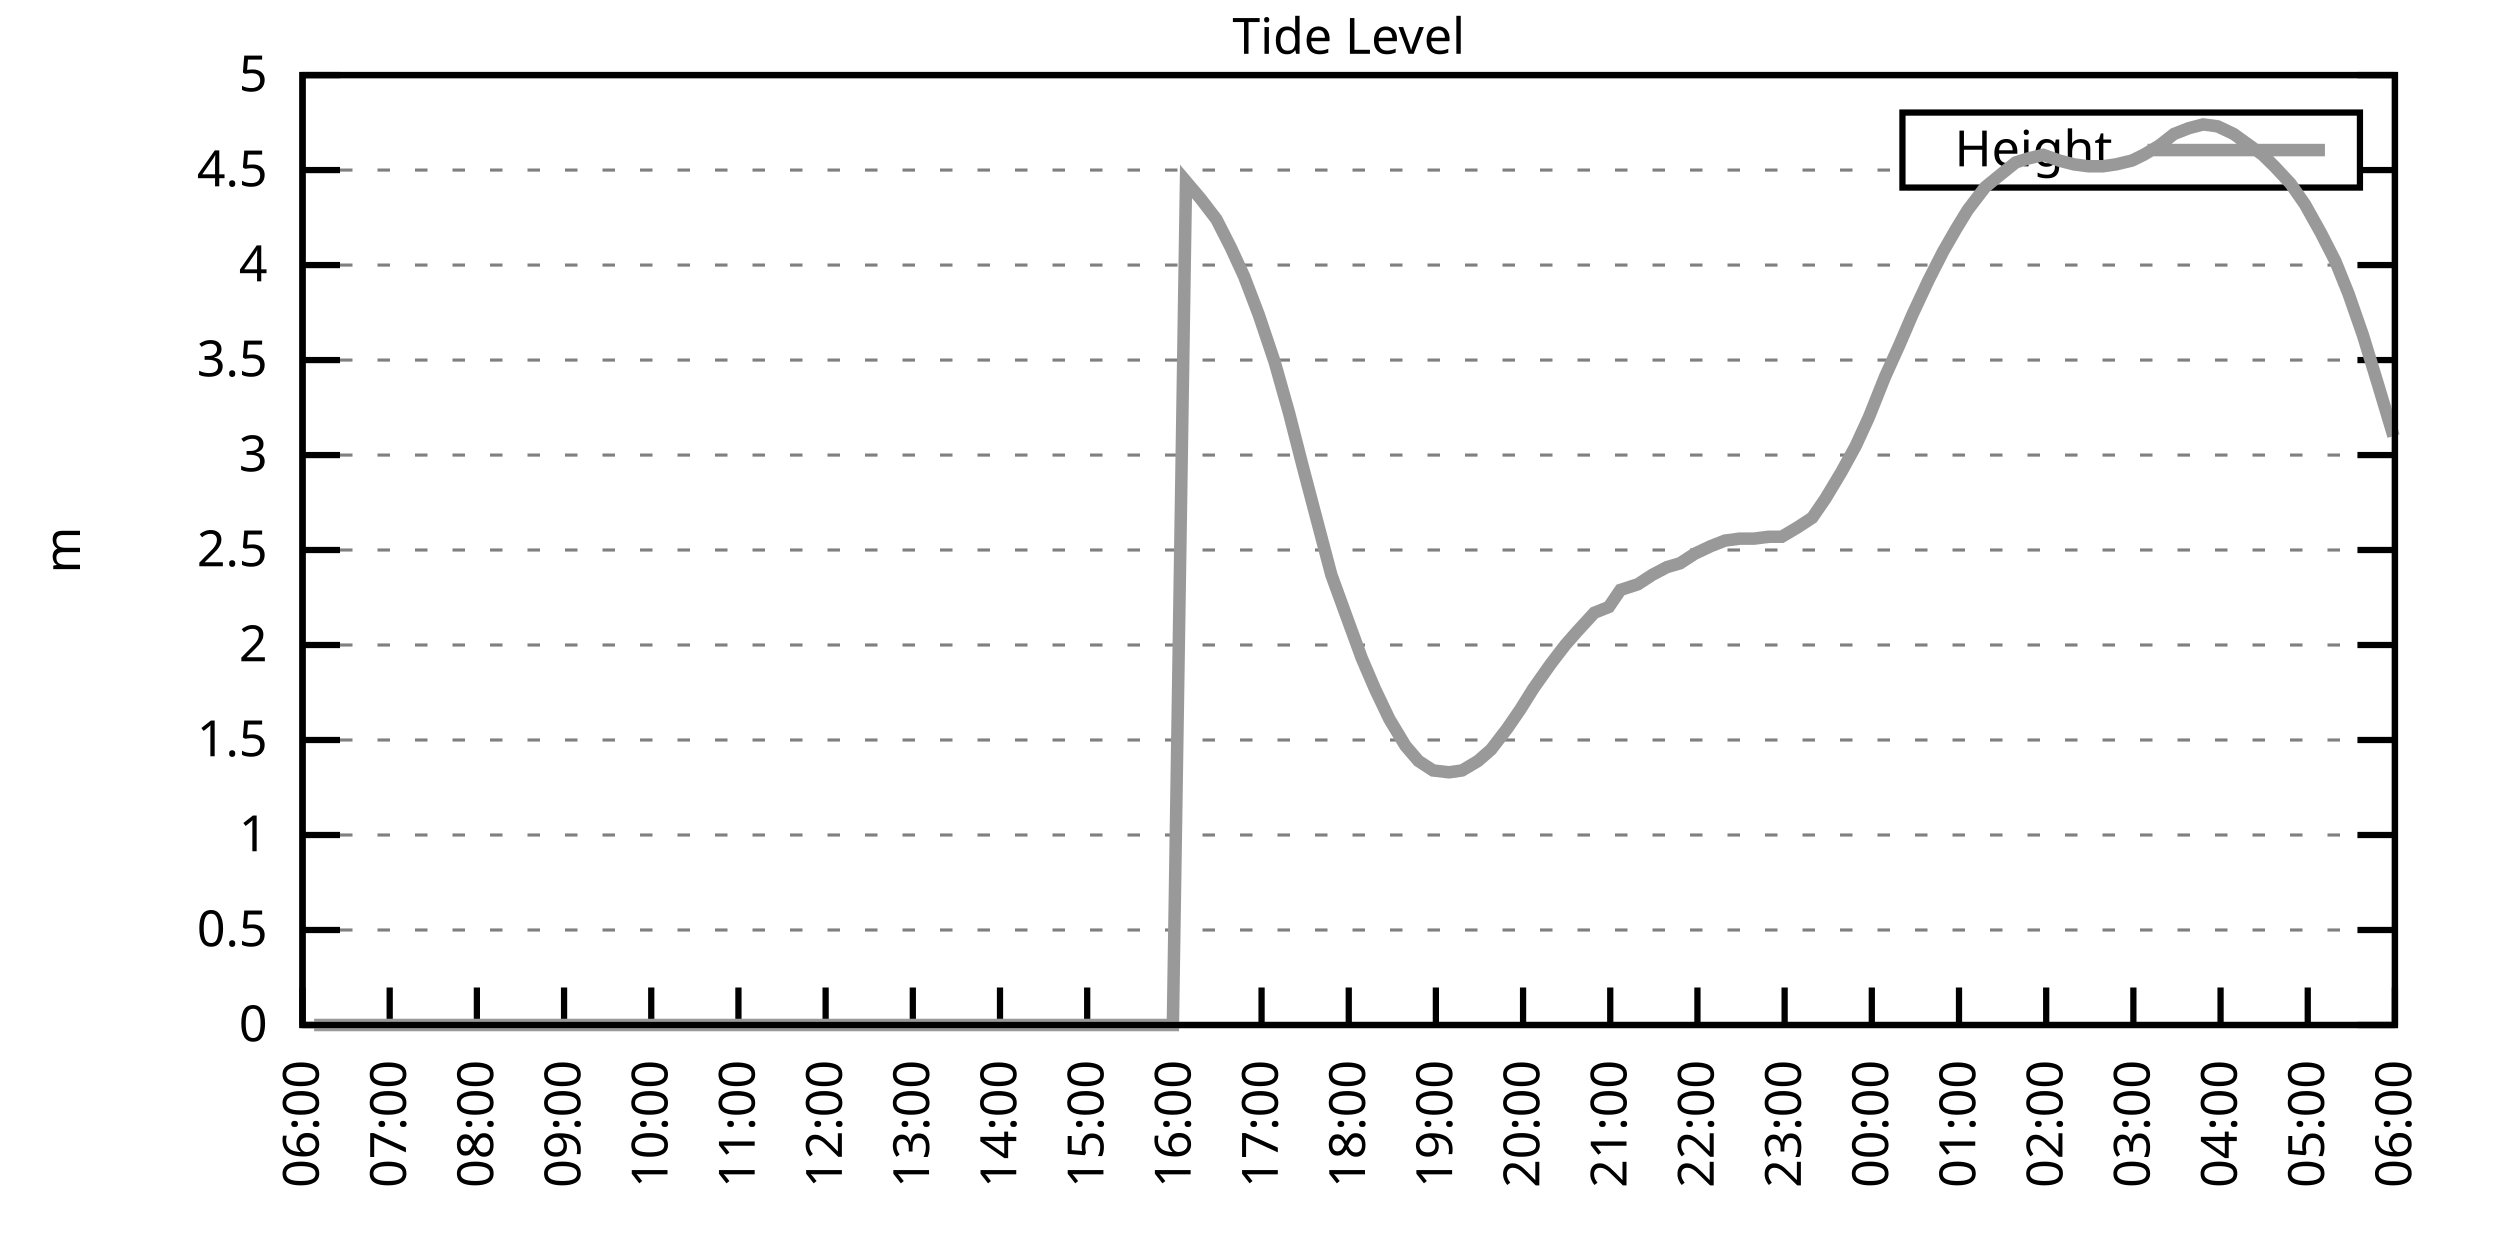
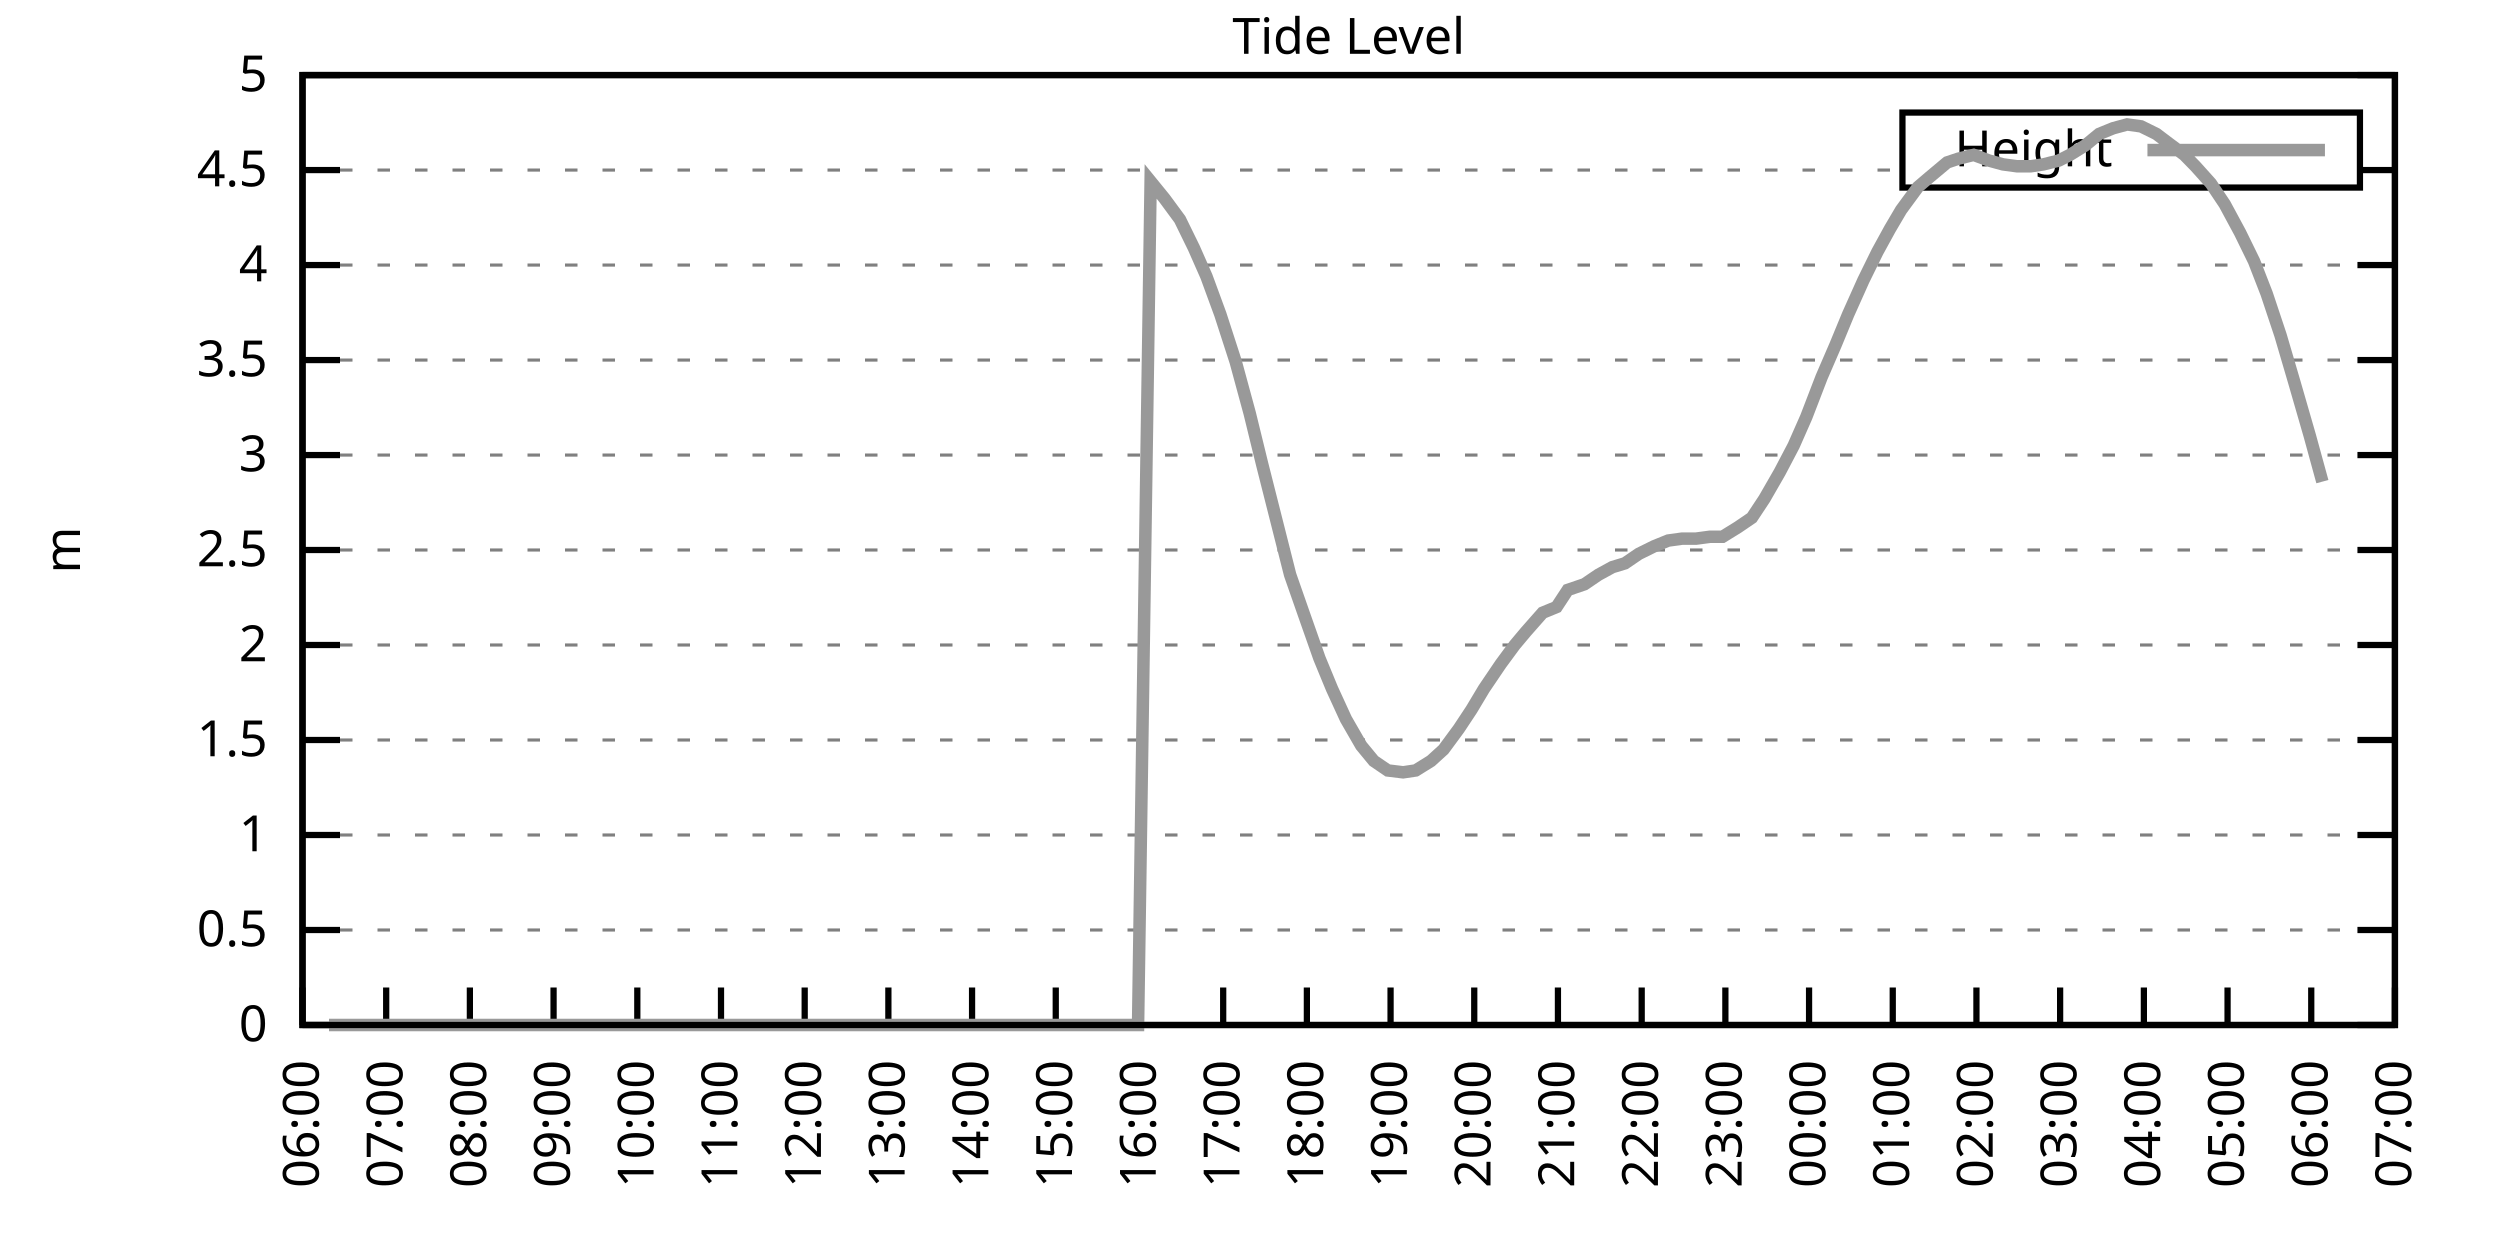
<svg xmlns="http://www.w3.org/2000/svg" xmlns:xlink="http://www.w3.org/1999/xlink" width="400" height="200" viewBox="0 0 400 200">
  <g id="gnuplot_canvas">
    <rect x="0" y="0" width="400" height="200" fill="none" />
    <defs>
      <circle id="gpDot" r="0.5" stroke-width="0.5" stroke="currentColor" />
      <path id="gpPt0" stroke-width="0.333" stroke="currentColor" d="M-1,0 h2 M0,-1 v2" />
      <path id="gpPt1" stroke-width="0.333" stroke="currentColor" d="M-1,-1 L1,1 M1,-1 L-1,1" />
      <path id="gpPt2" stroke-width="0.333" stroke="currentColor" d="M-1,0 L1,0 M0,-1 L0,1 M-1,-1 L1,1 M-1,1 L1,-1" />
      <rect id="gpPt3" stroke-width="0.333" stroke="currentColor" x="-1" y="-1" width="2" height="2" />
      <rect id="gpPt4" stroke-width="0.333" stroke="currentColor" fill="currentColor" x="-1" y="-1" width="2" height="2" />
      <circle id="gpPt5" stroke-width="0.333" stroke="currentColor" cx="0" cy="0" r="1" />
      <use xlink:href="#gpPt5" id="gpPt6" fill="currentColor" stroke="none" />
      <path id="gpPt7" stroke-width="0.333" stroke="currentColor" d="M0,-1.33 L-1.33,0.67 L1.33,0.67 z" />
      <use xlink:href="#gpPt7" id="gpPt8" fill="currentColor" stroke="none" />
      <use xlink:href="#gpPt7" id="gpPt9" stroke="currentColor" transform="rotate(180)" />
      <use xlink:href="#gpPt9" id="gpPt10" fill="currentColor" stroke="none" />
      <use xlink:href="#gpPt3" id="gpPt11" stroke="currentColor" transform="rotate(45)" />
      <use xlink:href="#gpPt11" id="gpPt12" fill="currentColor" stroke="none" />
      <path id="gpPt13" stroke-width="0.333" stroke="currentColor" d="M0,1.330 L1.265,0.411 L0.782,-1.067 L-0.782,-1.076 L-1.265,0.411 z" />
      <use xlink:href="#gpPt13" id="gpPt14" fill="currentColor" stroke="none" />
      <filter id="textbox" filterUnits="objectBoundingBox" x="0" y="0" height="1" width="1">
        <feFlood flood-color="white" flood-opacity="1" result="bgnd" />
        <feComposite in="SourceGraphic" in2="bgnd" operator="atop" />
      </filter>
      <filter id="greybox" filterUnits="objectBoundingBox" x="0" y="0" height="1" width="1">
        <feFlood flood-color="lightgrey" flood-opacity="1" result="grey" />
        <feComposite in="SourceGraphic" in2="grey" operator="atop" />
      </filter>
    </defs>
    <g fill="none" color="white" stroke="currentColor" stroke-width="1.00" stroke-linecap="butt" stroke-linejoin="miter">
</g>
    <g fill="none" color="black" stroke="currentColor" stroke-width="1.00" stroke-linecap="butt" stroke-linejoin="miter">
      <g stroke="none" shape-rendering="crispEdges">
        <polygon fill="rgb(255, 255, 255)" points="48.40,164.00 383.18,164.00 383.18,12.02 48.40,12.02 " />
      </g>
    </g>
    <g fill="none" color="black" stroke="currentColor" stroke-width="1.00" stroke-linecap="butt" stroke-linejoin="miter">
</g>
    <g fill="none" color="black" stroke="black" stroke-width="0.50" stroke-linecap="butt" stroke-linejoin="miter">
</g>
    <g fill="none" color="gray" stroke="currentColor" stroke-width="0.50" stroke-linecap="butt" stroke-linejoin="miter">
      <path stroke="gray" stroke-dasharray="2,4" class="gridline" d="M48.40,164.00 L383.19,164.00  " />
    </g>
    <g fill="none" color="gray" stroke="gray" stroke-width="1.00" stroke-linecap="butt" stroke-linejoin="miter">
</g>
    <g fill="none" color="black" stroke="currentColor" stroke-width="1.00" stroke-linecap="butt" stroke-linejoin="miter">
      <path stroke="black" d="M48.40,164.00 L54.40,164.00 M383.19,164.00 L377.19,164.00  " />
      <g transform="translate(42.80,166.60)" stroke="none" fill="black" font-family="Sans" font-size="8.00" text-anchor="end">
        <text>
          <tspan font-family="Sans"> 0</tspan>
        </text>
      </g>
    </g>
    <g fill="none" color="black" stroke="currentColor" stroke-width="1.00" stroke-linecap="butt" stroke-linejoin="miter">
</g>
    <g fill="none" color="black" stroke="black" stroke-width="0.50" stroke-linecap="butt" stroke-linejoin="miter">
</g>
    <g fill="none" color="gray" stroke="currentColor" stroke-width="0.50" stroke-linecap="butt" stroke-linejoin="miter">
      <path stroke="gray" stroke-dasharray="2,4" class="gridline" d="M48.40,148.80 L383.19,148.80  " />
    </g>
    <g fill="none" color="gray" stroke="gray" stroke-width="1.00" stroke-linecap="butt" stroke-linejoin="miter">
</g>
    <g fill="none" color="black" stroke="currentColor" stroke-width="1.00" stroke-linecap="butt" stroke-linejoin="miter">
      <path stroke="black" d="M48.40,148.80 L54.40,148.80 M383.19,148.80 L377.19,148.80  " />
      <g transform="translate(42.80,151.40)" stroke="none" fill="black" font-family="Sans" font-size="8.00" text-anchor="end">
        <text>
          <tspan font-family="Sans"> 0.5</tspan>
        </text>
      </g>
    </g>
    <g fill="none" color="black" stroke="currentColor" stroke-width="1.00" stroke-linecap="butt" stroke-linejoin="miter">
</g>
    <g fill="none" color="black" stroke="black" stroke-width="0.50" stroke-linecap="butt" stroke-linejoin="miter">
</g>
    <g fill="none" color="gray" stroke="currentColor" stroke-width="0.50" stroke-linecap="butt" stroke-linejoin="miter">
      <path stroke="gray" stroke-dasharray="2,4" class="gridline" d="M48.40,133.60 L383.19,133.60  " />
    </g>
    <g fill="none" color="gray" stroke="gray" stroke-width="1.00" stroke-linecap="butt" stroke-linejoin="miter">
</g>
    <g fill="none" color="black" stroke="currentColor" stroke-width="1.00" stroke-linecap="butt" stroke-linejoin="miter">
      <path stroke="black" d="M48.40,133.60 L54.40,133.60 M383.19,133.60 L377.19,133.60  " />
      <g transform="translate(42.80,136.20)" stroke="none" fill="black" font-family="Sans" font-size="8.00" text-anchor="end">
        <text>
          <tspan font-family="Sans"> 1</tspan>
        </text>
      </g>
    </g>
    <g fill="none" color="black" stroke="currentColor" stroke-width="1.00" stroke-linecap="butt" stroke-linejoin="miter">
</g>
    <g fill="none" color="black" stroke="black" stroke-width="0.50" stroke-linecap="butt" stroke-linejoin="miter">
</g>
    <g fill="none" color="gray" stroke="currentColor" stroke-width="0.50" stroke-linecap="butt" stroke-linejoin="miter">
      <path stroke="gray" stroke-dasharray="2,4" class="gridline" d="M48.40,118.40 L383.19,118.40  " />
    </g>
    <g fill="none" color="gray" stroke="gray" stroke-width="1.00" stroke-linecap="butt" stroke-linejoin="miter">
</g>
    <g fill="none" color="black" stroke="currentColor" stroke-width="1.00" stroke-linecap="butt" stroke-linejoin="miter">
      <path stroke="black" d="M48.40,118.40 L54.40,118.40 M383.19,118.40 L377.19,118.40  " />
      <g transform="translate(42.80,121.00)" stroke="none" fill="black" font-family="Sans" font-size="8.00" text-anchor="end">
        <text>
          <tspan font-family="Sans"> 1.5</tspan>
        </text>
      </g>
    </g>
    <g fill="none" color="black" stroke="currentColor" stroke-width="1.00" stroke-linecap="butt" stroke-linejoin="miter">
</g>
    <g fill="none" color="black" stroke="black" stroke-width="0.50" stroke-linecap="butt" stroke-linejoin="miter">
</g>
    <g fill="none" color="gray" stroke="currentColor" stroke-width="0.50" stroke-linecap="butt" stroke-linejoin="miter">
      <path stroke="gray" stroke-dasharray="2,4" class="gridline" d="M48.40,103.20 L383.19,103.20  " />
    </g>
    <g fill="none" color="gray" stroke="gray" stroke-width="1.00" stroke-linecap="butt" stroke-linejoin="miter">
</g>
    <g fill="none" color="black" stroke="currentColor" stroke-width="1.00" stroke-linecap="butt" stroke-linejoin="miter">
      <path stroke="black" d="M48.40,103.20 L54.40,103.20 M383.19,103.20 L377.19,103.20  " />
      <g transform="translate(42.80,105.80)" stroke="none" fill="black" font-family="Sans" font-size="8.00" text-anchor="end">
        <text>
          <tspan font-family="Sans"> 2</tspan>
        </text>
      </g>
    </g>
    <g fill="none" color="black" stroke="currentColor" stroke-width="1.00" stroke-linecap="butt" stroke-linejoin="miter">
</g>
    <g fill="none" color="black" stroke="black" stroke-width="0.50" stroke-linecap="butt" stroke-linejoin="miter">
</g>
    <g fill="none" color="gray" stroke="currentColor" stroke-width="0.50" stroke-linecap="butt" stroke-linejoin="miter">
      <path stroke="gray" stroke-dasharray="2,4" class="gridline" d="M48.40,88.00 L383.19,88.00  " />
    </g>
    <g fill="none" color="gray" stroke="gray" stroke-width="1.00" stroke-linecap="butt" stroke-linejoin="miter">
</g>
    <g fill="none" color="black" stroke="currentColor" stroke-width="1.00" stroke-linecap="butt" stroke-linejoin="miter">
      <path stroke="black" d="M48.40,88.00 L54.40,88.00 M383.19,88.00 L377.19,88.00  " />
      <g transform="translate(42.80,90.60)" stroke="none" fill="black" font-family="Sans" font-size="8.00" text-anchor="end">
        <text>
          <tspan font-family="Sans"> 2.5</tspan>
        </text>
      </g>
    </g>
    <g fill="none" color="black" stroke="currentColor" stroke-width="1.00" stroke-linecap="butt" stroke-linejoin="miter">
</g>
    <g fill="none" color="black" stroke="black" stroke-width="0.50" stroke-linecap="butt" stroke-linejoin="miter">
</g>
    <g fill="none" color="gray" stroke="currentColor" stroke-width="0.50" stroke-linecap="butt" stroke-linejoin="miter">
      <path stroke="gray" stroke-dasharray="2,4" class="gridline" d="M48.40,72.81 L383.19,72.81  " />
    </g>
    <g fill="none" color="gray" stroke="gray" stroke-width="1.00" stroke-linecap="butt" stroke-linejoin="miter">
</g>
    <g fill="none" color="black" stroke="currentColor" stroke-width="1.00" stroke-linecap="butt" stroke-linejoin="miter">
      <path stroke="black" d="M48.40,72.81 L54.40,72.81 M383.19,72.81 L377.19,72.81  " />
      <g transform="translate(42.80,75.41)" stroke="none" fill="black" font-family="Sans" font-size="8.00" text-anchor="end">
        <text>
          <tspan font-family="Sans"> 3</tspan>
        </text>
      </g>
    </g>
    <g fill="none" color="black" stroke="currentColor" stroke-width="1.00" stroke-linecap="butt" stroke-linejoin="miter">
</g>
    <g fill="none" color="black" stroke="black" stroke-width="0.50" stroke-linecap="butt" stroke-linejoin="miter">
</g>
    <g fill="none" color="gray" stroke="currentColor" stroke-width="0.50" stroke-linecap="butt" stroke-linejoin="miter">
      <path stroke="gray" stroke-dasharray="2,4" class="gridline" d="M48.40,57.61 L383.19,57.61  " />
    </g>
    <g fill="none" color="gray" stroke="gray" stroke-width="1.00" stroke-linecap="butt" stroke-linejoin="miter">
</g>
    <g fill="none" color="black" stroke="currentColor" stroke-width="1.00" stroke-linecap="butt" stroke-linejoin="miter">
      <path stroke="black" d="M48.40,57.61 L54.40,57.61 M383.19,57.61 L377.19,57.61  " />
      <g transform="translate(42.80,60.21)" stroke="none" fill="black" font-family="Sans" font-size="8.00" text-anchor="end">
        <text>
          <tspan font-family="Sans"> 3.5</tspan>
        </text>
      </g>
    </g>
    <g fill="none" color="black" stroke="currentColor" stroke-width="1.00" stroke-linecap="butt" stroke-linejoin="miter">
</g>
    <g fill="none" color="black" stroke="black" stroke-width="0.50" stroke-linecap="butt" stroke-linejoin="miter">
</g>
    <g fill="none" color="gray" stroke="currentColor" stroke-width="0.50" stroke-linecap="butt" stroke-linejoin="miter">
      <path stroke="gray" stroke-dasharray="2,4" class="gridline" d="M48.40,42.41 L383.19,42.41  " />
    </g>
    <g fill="none" color="gray" stroke="gray" stroke-width="1.00" stroke-linecap="butt" stroke-linejoin="miter">
</g>
    <g fill="none" color="black" stroke="currentColor" stroke-width="1.00" stroke-linecap="butt" stroke-linejoin="miter">
      <path stroke="black" d="M48.40,42.41 L54.40,42.41 M383.19,42.41 L377.19,42.41  " />
      <g transform="translate(42.80,45.01)" stroke="none" fill="black" font-family="Sans" font-size="8.00" text-anchor="end">
        <text>
          <tspan font-family="Sans"> 4</tspan>
        </text>
      </g>
    </g>
    <g fill="none" color="black" stroke="currentColor" stroke-width="1.00" stroke-linecap="butt" stroke-linejoin="miter">
</g>
    <g fill="none" color="black" stroke="black" stroke-width="0.50" stroke-linecap="butt" stroke-linejoin="miter">
</g>
    <g fill="none" color="gray" stroke="currentColor" stroke-width="0.50" stroke-linecap="butt" stroke-linejoin="miter">
      <path stroke="gray" stroke-dasharray="2,4" class="gridline" d="M48.40,27.21 L304.39,27.21 M377.59,27.21 L383.19,27.21  " />
    </g>
    <g fill="none" color="gray" stroke="gray" stroke-width="1.00" stroke-linecap="butt" stroke-linejoin="miter">
</g>
    <g fill="none" color="black" stroke="currentColor" stroke-width="1.00" stroke-linecap="butt" stroke-linejoin="miter">
      <path stroke="black" d="M48.40,27.21 L54.40,27.21 M383.19,27.21 L377.19,27.21  " />
      <g transform="translate(42.80,29.81)" stroke="none" fill="black" font-family="Sans" font-size="8.00" text-anchor="end">
        <text>
          <tspan font-family="Sans"> 4.5</tspan>
        </text>
      </g>
    </g>
    <g fill="none" color="black" stroke="currentColor" stroke-width="1.00" stroke-linecap="butt" stroke-linejoin="miter">
</g>
    <g fill="none" color="black" stroke="black" stroke-width="0.50" stroke-linecap="butt" stroke-linejoin="miter">
</g>
    <g fill="none" color="gray" stroke="currentColor" stroke-width="0.50" stroke-linecap="butt" stroke-linejoin="miter">
      <path stroke="gray" stroke-dasharray="2,4" class="gridline" d="M48.40,12.01 L383.19,12.01  " />
    </g>
    <g fill="none" color="gray" stroke="gray" stroke-width="1.00" stroke-linecap="butt" stroke-linejoin="miter">
</g>
    <g fill="none" color="black" stroke="currentColor" stroke-width="1.00" stroke-linecap="butt" stroke-linejoin="miter">
      <path stroke="black" d="M48.40,12.01 L54.40,12.01 M383.19,12.01 L377.19,12.01  " />
      <g transform="translate(42.80,14.61)" stroke="none" fill="black" font-family="Sans" font-size="8.00" text-anchor="end">
        <text>
          <tspan font-family="Sans"> 5</tspan>
        </text>
      </g>
    </g>
    <g fill="none" color="black" stroke="currentColor" stroke-width="1.00" stroke-linecap="butt" stroke-linejoin="miter">
      <path stroke="black" d="M48.40,164.00 L48.40,158.00  " />
      <g transform="translate(51.00,169.60) rotate(270.00)" stroke="none" fill="black" font-family="Sans" font-size="8.00" text-anchor="end">
        <text>
          <tspan font-family="Sans">06:00</tspan>
        </text>
      </g>
    </g>
    <g fill="none" color="black" stroke="currentColor" stroke-width="1.00" stroke-linecap="butt" stroke-linejoin="miter">
-       <path stroke="black" d="M62.35,164.00 L62.35,158.00  " />
-       <g transform="translate(64.95,169.60) rotate(270.00)" stroke="none" fill="black" font-family="Sans" font-size="8.00" text-anchor="end">
+       <path stroke="black" d="M61.79,164.00 L61.79,158.00  " />
+       <g transform="translate(64.39,169.60) rotate(270.00)" stroke="none" fill="black" font-family="Sans" font-size="8.00" text-anchor="end">
        <text>
          <tspan font-family="Sans">07:00</tspan>
        </text>
      </g>
    </g>
    <g fill="none" color="black" stroke="currentColor" stroke-width="1.00" stroke-linecap="butt" stroke-linejoin="miter">
-       <path stroke="black" d="M76.30,164.00 L76.30,158.00  " />
-       <g transform="translate(78.90,169.60) rotate(270.00)" stroke="none" fill="black" font-family="Sans" font-size="8.00" text-anchor="end">
+       <path stroke="black" d="M75.18,164.00 L75.18,158.00  " />
+       <g transform="translate(77.78,169.60) rotate(270.00)" stroke="none" fill="black" font-family="Sans" font-size="8.00" text-anchor="end">
        <text>
          <tspan font-family="Sans">08:00</tspan>
        </text>
      </g>
    </g>
    <g fill="none" color="black" stroke="currentColor" stroke-width="1.00" stroke-linecap="butt" stroke-linejoin="miter">
-       <path stroke="black" d="M90.25,164.00 L90.25,158.00  " />
-       <g transform="translate(92.85,169.60) rotate(270.00)" stroke="none" fill="black" font-family="Sans" font-size="8.00" text-anchor="end">
+       <path stroke="black" d="M88.57,164.00 L88.57,158.00  " />
+       <g transform="translate(91.17,169.60) rotate(270.00)" stroke="none" fill="black" font-family="Sans" font-size="8.00" text-anchor="end">
        <text>
          <tspan font-family="Sans">09:00</tspan>
        </text>
      </g>
    </g>
    <g fill="none" color="black" stroke="currentColor" stroke-width="1.00" stroke-linecap="butt" stroke-linejoin="miter">
-       <path stroke="black" d="M104.20,164.00 L104.20,158.00  " />
-       <g transform="translate(106.80,169.60) rotate(270.00)" stroke="none" fill="black" font-family="Sans" font-size="8.00" text-anchor="end">
+       <path stroke="black" d="M101.97,164.00 L101.97,158.00  " />
+       <g transform="translate(104.57,169.60) rotate(270.00)" stroke="none" fill="black" font-family="Sans" font-size="8.00" text-anchor="end">
        <text>
          <tspan font-family="Sans">10:00</tspan>
        </text>
      </g>
    </g>
    <g fill="none" color="black" stroke="currentColor" stroke-width="1.00" stroke-linecap="butt" stroke-linejoin="miter">
-       <path stroke="black" d="M118.15,164.00 L118.15,158.00  " />
-       <g transform="translate(120.75,169.60) rotate(270.00)" stroke="none" fill="black" font-family="Sans" font-size="8.00" text-anchor="end">
+       <path stroke="black" d="M115.36,164.00 L115.36,158.00  " />
+       <g transform="translate(117.96,169.60) rotate(270.00)" stroke="none" fill="black" font-family="Sans" font-size="8.00" text-anchor="end">
        <text>
          <tspan font-family="Sans">11:00</tspan>
        </text>
      </g>
    </g>
    <g fill="none" color="black" stroke="currentColor" stroke-width="1.00" stroke-linecap="butt" stroke-linejoin="miter">
-       <path stroke="black" d="M132.10,164.00 L132.10,158.00  " />
-       <g transform="translate(134.70,169.60) rotate(270.00)" stroke="none" fill="black" font-family="Sans" font-size="8.00" text-anchor="end">
+       <path stroke="black" d="M128.75,164.00 L128.75,158.00  " />
+       <g transform="translate(131.35,169.60) rotate(270.00)" stroke="none" fill="black" font-family="Sans" font-size="8.00" text-anchor="end">
        <text>
          <tspan font-family="Sans">12:00</tspan>
        </text>
      </g>
    </g>
    <g fill="none" color="black" stroke="currentColor" stroke-width="1.00" stroke-linecap="butt" stroke-linejoin="miter">
-       <path stroke="black" d="M146.05,164.00 L146.05,158.00  " />
-       <g transform="translate(148.65,169.60) rotate(270.00)" stroke="none" fill="black" font-family="Sans" font-size="8.00" text-anchor="end">
+       <path stroke="black" d="M142.14,164.00 L142.14,158.00  " />
+       <g transform="translate(144.74,169.60) rotate(270.00)" stroke="none" fill="black" font-family="Sans" font-size="8.00" text-anchor="end">
        <text>
          <tspan font-family="Sans">13:00</tspan>
        </text>
      </g>
    </g>
    <g fill="none" color="black" stroke="currentColor" stroke-width="1.00" stroke-linecap="butt" stroke-linejoin="miter">
-       <path stroke="black" d="M160.00,164.00 L160.00,158.00  " />
-       <g transform="translate(162.60,169.60) rotate(270.00)" stroke="none" fill="black" font-family="Sans" font-size="8.00" text-anchor="end">
+       <path stroke="black" d="M155.53,164.00 L155.53,158.00  " />
+       <g transform="translate(158.13,169.60) rotate(270.00)" stroke="none" fill="black" font-family="Sans" font-size="8.00" text-anchor="end">
        <text>
          <tspan font-family="Sans">14:00</tspan>
        </text>
      </g>
    </g>
    <g fill="none" color="black" stroke="currentColor" stroke-width="1.00" stroke-linecap="butt" stroke-linejoin="miter">
-       <path stroke="black" d="M173.95,164.00 L173.95,158.00  " />
-       <g transform="translate(176.55,169.60) rotate(270.00)" stroke="none" fill="black" font-family="Sans" font-size="8.00" text-anchor="end">
+       <path stroke="black" d="M168.92,164.00 L168.92,158.00  " />
+       <g transform="translate(171.52,169.60) rotate(270.00)" stroke="none" fill="black" font-family="Sans" font-size="8.00" text-anchor="end">
        <text>
          <tspan font-family="Sans">15:00</tspan>
        </text>
      </g>
    </g>
    <g fill="none" color="black" stroke="currentColor" stroke-width="1.00" stroke-linecap="butt" stroke-linejoin="miter">
-       <path stroke="black" d="M187.90,164.00 L187.90,158.00  " />
-       <g transform="translate(190.50,169.60) rotate(270.00)" stroke="none" fill="black" font-family="Sans" font-size="8.00" text-anchor="end">
+       <path stroke="black" d="M182.32,164.00 L182.32,158.00  " />
+       <g transform="translate(184.92,169.60) rotate(270.00)" stroke="none" fill="black" font-family="Sans" font-size="8.00" text-anchor="end">
        <text>
          <tspan font-family="Sans">16:00</tspan>
        </text>
      </g>
    </g>
    <g fill="none" color="black" stroke="currentColor" stroke-width="1.00" stroke-linecap="butt" stroke-linejoin="miter">
-       <path stroke="black" d="M201.85,164.00 L201.85,158.00  " />
-       <g transform="translate(204.45,169.60) rotate(270.00)" stroke="none" fill="black" font-family="Sans" font-size="8.00" text-anchor="end">
+       <path stroke="black" d="M195.71,164.00 L195.71,158.00  " />
+       <g transform="translate(198.31,169.60) rotate(270.00)" stroke="none" fill="black" font-family="Sans" font-size="8.00" text-anchor="end">
        <text>
          <tspan font-family="Sans">17:00</tspan>
        </text>
      </g>
    </g>
    <g fill="none" color="black" stroke="currentColor" stroke-width="1.00" stroke-linecap="butt" stroke-linejoin="miter">
-       <path stroke="black" d="M215.80,164.00 L215.80,158.00  " />
-       <g transform="translate(218.40,169.60) rotate(270.00)" stroke="none" fill="black" font-family="Sans" font-size="8.00" text-anchor="end">
+       <path stroke="black" d="M209.10,164.00 L209.10,158.00  " />
+       <g transform="translate(211.70,169.60) rotate(270.00)" stroke="none" fill="black" font-family="Sans" font-size="8.00" text-anchor="end">
        <text>
          <tspan font-family="Sans">18:00</tspan>
        </text>
      </g>
    </g>
    <g fill="none" color="black" stroke="currentColor" stroke-width="1.00" stroke-linecap="butt" stroke-linejoin="miter">
-       <path stroke="black" d="M229.74,164.00 L229.74,158.00  " />
-       <g transform="translate(232.34,169.60) rotate(270.00)" stroke="none" fill="black" font-family="Sans" font-size="8.00" text-anchor="end">
+       <path stroke="black" d="M222.49,164.00 L222.49,158.00  " />
+       <g transform="translate(225.09,169.60) rotate(270.00)" stroke="none" fill="black" font-family="Sans" font-size="8.00" text-anchor="end">
        <text>
          <tspan font-family="Sans">19:00</tspan>
        </text>
      </g>
    </g>
    <g fill="none" color="black" stroke="currentColor" stroke-width="1.00" stroke-linecap="butt" stroke-linejoin="miter">
-       <path stroke="black" d="M243.69,164.00 L243.69,158.00  " />
-       <g transform="translate(246.29,169.60) rotate(270.00)" stroke="none" fill="black" font-family="Sans" font-size="8.00" text-anchor="end">
+       <path stroke="black" d="M235.88,164.00 L235.88,158.00  " />
+       <g transform="translate(238.48,169.60) rotate(270.00)" stroke="none" fill="black" font-family="Sans" font-size="8.00" text-anchor="end">
        <text>
          <tspan font-family="Sans">20:00</tspan>
        </text>
      </g>
    </g>
    <g fill="none" color="black" stroke="currentColor" stroke-width="1.00" stroke-linecap="butt" stroke-linejoin="miter">
-       <path stroke="black" d="M257.64,164.00 L257.64,158.00  " />
-       <g transform="translate(260.24,169.60) rotate(270.00)" stroke="none" fill="black" font-family="Sans" font-size="8.00" text-anchor="end">
+       <path stroke="black" d="M249.27,164.00 L249.27,158.00  " />
+       <g transform="translate(251.87,169.60) rotate(270.00)" stroke="none" fill="black" font-family="Sans" font-size="8.00" text-anchor="end">
        <text>
          <tspan font-family="Sans">21:00</tspan>
        </text>
      </g>
    </g>
    <g fill="none" color="black" stroke="currentColor" stroke-width="1.00" stroke-linecap="butt" stroke-linejoin="miter">
-       <path stroke="black" d="M271.59,164.00 L271.59,158.00  " />
-       <g transform="translate(274.19,169.60) rotate(270.00)" stroke="none" fill="black" font-family="Sans" font-size="8.00" text-anchor="end">
+       <path stroke="black" d="M262.67,164.00 L262.67,158.00  " />
+       <g transform="translate(265.27,169.60) rotate(270.00)" stroke="none" fill="black" font-family="Sans" font-size="8.00" text-anchor="end">
        <text>
          <tspan font-family="Sans">22:00</tspan>
        </text>
      </g>
    </g>
    <g fill="none" color="black" stroke="currentColor" stroke-width="1.00" stroke-linecap="butt" stroke-linejoin="miter">
-       <path stroke="black" d="M285.54,164.00 L285.54,158.00  " />
-       <g transform="translate(288.14,169.60) rotate(270.00)" stroke="none" fill="black" font-family="Sans" font-size="8.00" text-anchor="end">
+       <path stroke="black" d="M276.06,164.00 L276.06,158.00  " />
+       <g transform="translate(278.66,169.60) rotate(270.00)" stroke="none" fill="black" font-family="Sans" font-size="8.00" text-anchor="end">
        <text>
          <tspan font-family="Sans">23:00</tspan>
        </text>
      </g>
    </g>
    <g fill="none" color="black" stroke="currentColor" stroke-width="1.00" stroke-linecap="butt" stroke-linejoin="miter">
-       <path stroke="black" d="M299.49,164.00 L299.49,158.00  " />
-       <g transform="translate(302.09,169.60) rotate(270.00)" stroke="none" fill="black" font-family="Sans" font-size="8.00" text-anchor="end">
+       <path stroke="black" d="M289.45,164.00 L289.45,158.00  " />
+       <g transform="translate(292.05,169.60) rotate(270.00)" stroke="none" fill="black" font-family="Sans" font-size="8.00" text-anchor="end">
        <text>
          <tspan font-family="Sans">00:00</tspan>
        </text>
      </g>
    </g>
    <g fill="none" color="black" stroke="currentColor" stroke-width="1.00" stroke-linecap="butt" stroke-linejoin="miter">
-       <path stroke="black" d="M313.44,164.00 L313.44,158.00  " />
-       <g transform="translate(316.04,169.60) rotate(270.00)" stroke="none" fill="black" font-family="Sans" font-size="8.00" text-anchor="end">
+       <path stroke="black" d="M302.84,164.00 L302.84,158.00  " />
+       <g transform="translate(305.44,169.60) rotate(270.00)" stroke="none" fill="black" font-family="Sans" font-size="8.00" text-anchor="end">
        <text>
          <tspan font-family="Sans">01:00</tspan>
        </text>
      </g>
    </g>
    <g fill="none" color="black" stroke="currentColor" stroke-width="1.00" stroke-linecap="butt" stroke-linejoin="miter">
-       <path stroke="black" d="M327.39,164.00 L327.39,158.00  " />
-       <g transform="translate(329.99,169.60) rotate(270.00)" stroke="none" fill="black" font-family="Sans" font-size="8.00" text-anchor="end">
+       <path stroke="black" d="M316.23,164.00 L316.23,158.00  " />
+       <g transform="translate(318.83,169.60) rotate(270.00)" stroke="none" fill="black" font-family="Sans" font-size="8.00" text-anchor="end">
        <text>
          <tspan font-family="Sans">02:00</tspan>
        </text>
      </g>
    </g>
    <g fill="none" color="black" stroke="currentColor" stroke-width="1.00" stroke-linecap="butt" stroke-linejoin="miter">
-       <path stroke="black" d="M341.34,164.00 L341.34,158.00  " />
-       <g transform="translate(343.94,169.60) rotate(270.00)" stroke="none" fill="black" font-family="Sans" font-size="8.00" text-anchor="end">
+       <path stroke="black" d="M329.62,164.00 L329.62,158.00  " />
+       <g transform="translate(332.22,169.60) rotate(270.00)" stroke="none" fill="black" font-family="Sans" font-size="8.00" text-anchor="end">
        <text>
          <tspan font-family="Sans">03:00</tspan>
        </text>
      </g>
    </g>
    <g fill="none" color="black" stroke="currentColor" stroke-width="1.00" stroke-linecap="butt" stroke-linejoin="miter">
-       <path stroke="black" d="M355.29,164.00 L355.29,158.00  " />
-       <g transform="translate(357.89,169.60) rotate(270.00)" stroke="none" fill="black" font-family="Sans" font-size="8.00" text-anchor="end">
+       <path stroke="black" d="M343.02,164.00 L343.02,158.00  " />
+       <g transform="translate(345.62,169.60) rotate(270.00)" stroke="none" fill="black" font-family="Sans" font-size="8.00" text-anchor="end">
        <text>
          <tspan font-family="Sans">04:00</tspan>
        </text>
      </g>
    </g>
    <g fill="none" color="black" stroke="currentColor" stroke-width="1.00" stroke-linecap="butt" stroke-linejoin="miter">
-       <path stroke="black" d="M369.24,164.00 L369.24,158.00  " />
-       <g transform="translate(371.84,169.60) rotate(270.00)" stroke="none" fill="black" font-family="Sans" font-size="8.00" text-anchor="end">
+       <path stroke="black" d="M356.41,164.00 L356.41,158.00  " />
+       <g transform="translate(359.01,169.60) rotate(270.00)" stroke="none" fill="black" font-family="Sans" font-size="8.00" text-anchor="end">
        <text>
          <tspan font-family="Sans">05:00</tspan>
+         </text>
+       </g>
+     </g>
+     <g fill="none" color="black" stroke="currentColor" stroke-width="1.00" stroke-linecap="butt" stroke-linejoin="miter">
+       <path stroke="black" d="M369.80,164.00 L369.80,158.00  " />
+       <g transform="translate(372.40,169.60) rotate(270.00)" stroke="none" fill="black" font-family="Sans" font-size="8.00" text-anchor="end">
+         <text>
+           <tspan font-family="Sans">06:00</tspan>
        </text>
      </g>
    </g>
    <g fill="none" color="black" stroke="currentColor" stroke-width="1.00" stroke-linecap="butt" stroke-linejoin="miter">
      <path stroke="black" d="M383.19,164.00 L383.19,158.00  " />
      <g transform="translate(385.79,169.60) rotate(270.00)" stroke="none" fill="black" font-family="Sans" font-size="8.00" text-anchor="end">
        <text>
-           <tspan font-family="Sans">06:00</tspan>
+           <tspan font-family="Sans">07:00</tspan>
        </text>
      </g>
    </g>
    <g fill="none" color="black" stroke="currentColor" stroke-width="1.00" stroke-linecap="butt" stroke-linejoin="miter">
</g>
    <g fill="none" color="black" stroke="currentColor" stroke-width="1.00" stroke-linecap="butt" stroke-linejoin="miter">
      <path stroke="black" d="M48.40,12.01 L48.40,164.00 L383.19,164.00 L383.19,12.01 L48.40,12.01 Z  " />
    </g>
    <g fill="none" color="black" stroke="currentColor" stroke-width="1.00" stroke-linecap="butt" stroke-linejoin="miter">
</g>
    <g fill="none" color="black" stroke="currentColor" stroke-width="1.00" stroke-linecap="butt" stroke-linejoin="miter">
      <path stroke="black" d="M304.39,30.01 L304.39,18.01 L377.59,18.01 L377.59,30.01 L304.39,30.01 Z  " />
    </g>
    <g id="Tide_level_plot_1">
      <g fill="none" color="white" stroke="black" stroke-width="2.00" stroke-linecap="butt" stroke-linejoin="miter">
</g>
      <g fill="none" color="black" stroke="currentColor" stroke-width="2.00" stroke-linecap="butt" stroke-linejoin="miter">
        <g transform="translate(337.99,26.61)" stroke="none" fill="black" font-family="Sans" font-size="8.00" text-anchor="end">
          <text>
            <tspan font-family="Sans">Height</tspan>
          </text>
        </g>
      </g>
      <g fill="none" color="black" stroke="currentColor" stroke-width="2.00" stroke-linecap="butt" stroke-linejoin="miter">
-         <path stroke="rgb(153, 153, 153)" d="M343.59,24.01 L371.99,24.01 M50.26,164.00 L52.82,164.00 L54.91,164.00 L57.47,164.00 L59.79,164.00 L61.88,164.00   L64.44,164.00 L66.77,164.00 L68.86,164.00 L71.18,164.00 L73.51,164.00 L75.83,164.00 L77.93,164.00 L80.48,164.00   L83.04,164.00 L85.13,164.00 L87.69,164.00 L89.78,164.00 L91.88,164.00 L94.43,164.00 L96.99,164.00 L99.32,164.00   L101.41,164.00 L103.73,164.00 L105.83,164.00 L108.38,164.00 L110.94,164.00 L112.80,164.00 L115.36,164.00 L117.68,164.00   L120.01,164.00 L122.33,164.00 L124.89,164.00 L126.98,164.00 L129.54,164.00 L131.63,164.00 L134.19,164.00 L136.51,164.00   L138.61,164.00 L140.93,164.00 L143.26,164.00 L145.81,164.00 L147.91,164.00 L150.46,164.00 L152.79,164.00 L154.88,164.00   L157.44,164.00 L159.76,164.00 L161.86,164.00 L164.18,164.00 L166.51,164.00 L168.83,164.00 L171.16,164.00 L173.71,164.00   L176.04,164.00 L178.36,164.00 L180.46,164.00 L183.01,164.00 L185.11,164.00 L187.66,164.00 L189.76,29.03 L192.08,31.77   L194.64,35.11 L196.96,39.67 L199.06,44.23 L201.38,50.31 L203.94,57.91 L206.26,66.12 L208.36,74.33 L210.68,83.14   L213.01,91.96 L215.33,98.34 L217.89,105.33 L219.98,110.20 L222.30,115.06 L224.86,119.31 L226.95,121.75 L229.28,123.27   L231.84,123.57 L233.93,123.27 L236.49,121.75 L238.58,119.92 L241.14,116.58 L243.23,113.54 L245.32,110.20 L248.11,106.24   L250.44,103.20 L252.30,101.08 L255.09,98.04 L257.41,97.12 L259.27,94.39 L262.06,93.48 L264.39,91.96 L266.71,90.74   L268.80,90.13 L271.13,88.61 L273.69,87.40 L276.01,86.49 L278.34,86.18 L280.66,86.18 L282.99,85.88 L285.08,85.88   L287.64,84.36 L289.96,82.84 L292.05,79.80 L294.61,75.54 L296.94,71.29 L299.03,66.73 L301.58,60.34 L303.91,55.18   L306.00,50.31 L308.56,44.84 L310.88,40.28 L312.98,36.63 L314.84,33.59 L317.63,29.94 L319.49,28.42 L322.51,25.99   L324.37,25.39 L326.93,24.78 L329.48,25.69 L331.81,26.30 L334.13,26.60 L336.46,26.60 L338.55,26.30 L341.11,25.69   L342.97,24.78 L345.53,23.26 L347.85,21.43 L350.18,20.52 L352.50,19.91 L354.83,20.22 L357.38,21.43 L359.48,22.95   L362.03,24.78 L363.89,26.60 L366.45,29.34 L368.78,32.68 L371.33,37.24 L373.66,41.80 L375.75,46.97 L378.08,53.66   L380.40,61.25 L382.96,69.77  " />
+         <path stroke="rgb(153, 153, 153)" d="M343.59,24.01 L371.99,24.01 M52.64,164.00 L54.65,164.00 L57.10,164.00 L59.34,164.00 L61.35,164.00 L63.80,164.00   L66.03,164.00 L68.04,164.00 L70.27,164.00 L72.50,164.00 L74.74,164.00 L76.75,164.00 L79.20,164.00 L81.66,164.00   L83.66,164.00 L86.12,164.00 L88.13,164.00 L90.14,164.00 L92.59,164.00 L95.05,164.00 L97.28,164.00 L99.29,164.00   L101.52,164.00 L103.53,164.00 L105.98,164.00 L108.44,164.00 L110.22,164.00 L112.68,164.00 L114.91,164.00 L117.14,164.00   L119.38,164.00 L121.83,164.00 L123.84,164.00 L126.29,164.00 L128.30,164.00 L130.76,164.00 L132.99,164.00 L135.00,164.00   L137.23,164.00 L139.46,164.00 L141.92,164.00 L143.93,164.00 L146.38,164.00 L148.61,164.00 L150.62,164.00 L153.08,164.00   L155.31,164.00 L157.32,164.00 L159.55,164.00 L161.78,164.00 L164.01,164.00 L166.25,164.00 L168.70,164.00 L170.93,164.00   L173.17,164.00 L175.17,164.00 L177.63,164.00 L179.64,164.00 L182.09,164.00 L184.10,29.03 L186.33,31.77 L188.79,35.11   L191.02,39.67 L193.03,44.23 L195.26,50.31 L197.72,57.91 L199.95,66.12 L201.96,74.33 L204.19,83.14 L206.42,91.96   L208.65,98.34 L211.11,105.33 L213.12,110.20 L215.35,115.06 L217.80,119.31 L219.81,121.75 L222.04,123.27 L224.50,123.57   L226.51,123.27 L228.96,121.75 L230.97,119.92 L233.43,116.58 L235.44,113.54 L237.44,110.20 L240.12,106.24 L242.36,103.20   L244.14,101.08 L246.82,98.04 L249.05,97.12 L250.84,94.39 L253.51,93.48 L255.75,91.96 L257.98,90.74 L259.99,90.13   L262.22,88.61 L264.67,87.40 L266.91,86.49 L269.14,86.18 L271.37,86.18 L273.60,85.88 L275.61,85.88 L278.07,84.36   L280.30,82.84 L282.31,79.80 L284.76,75.54 L286.99,71.29 L289.00,66.73 L291.46,60.34 L293.69,55.18 L295.70,50.31   L298.15,44.84 L300.39,40.28 L302.39,36.63 L304.18,33.59 L306.86,29.94 L308.64,28.42 L311.54,25.99 L313.33,25.39   L315.79,24.78 L318.24,25.69 L320.47,26.30 L322.70,26.60 L324.94,26.60 L326.95,26.30 L329.40,25.69 L331.19,24.78   L333.64,23.26 L335.87,21.43 L338.10,20.52 L340.34,19.91 L342.57,20.22 L345.02,21.43 L347.03,22.95 L349.49,24.78   L351.27,26.60 L353.73,29.34 L355.96,32.68 L358.42,37.24 L360.65,41.80 L362.66,46.97 L364.89,53.66 L367.12,61.25   L369.58,69.77 L371.58,77.06  " />
      </g>
    </g>
    <g fill="none" color="black" stroke="currentColor" stroke-width="2.00" stroke-linecap="butt" stroke-linejoin="miter">
</g>
    <g fill="none" color="black" stroke="black" stroke-width="1.00" stroke-linecap="butt" stroke-linejoin="miter">
</g>
    <g fill="none" color="black" stroke="currentColor" stroke-width="1.00" stroke-linecap="butt" stroke-linejoin="miter">
      <path stroke="black" d="M48.40,12.01 L48.40,164.00 L383.19,164.00 L383.19,12.01 L48.40,12.01 Z  " />
      <g transform="translate(12.80,88.01) rotate(270.00)" stroke="none" fill="black" font-family="Sans" font-size="8.00" text-anchor="middle">
        <text>
          <tspan font-family="Sans">m</tspan>
        </text>
      </g>
    </g>
    <g fill="none" color="black" stroke="currentColor" stroke-width="1.00" stroke-linecap="butt" stroke-linejoin="miter">
</g>
    <g fill="none" color="black" stroke="currentColor" stroke-width="1.00" stroke-linecap="butt" stroke-linejoin="miter">
      <g transform="translate(215.79,8.61)" stroke="none" fill="black" font-family="Sans" font-size="8.00" text-anchor="middle">
        <text>
          <tspan font-family="Sans">Tide Level</tspan>
        </text>
      </g>
    </g>
    <g fill="none" color="black" stroke="currentColor" stroke-width="1.00" stroke-linecap="butt" stroke-linejoin="miter">
</g>
  </g>
</svg>
